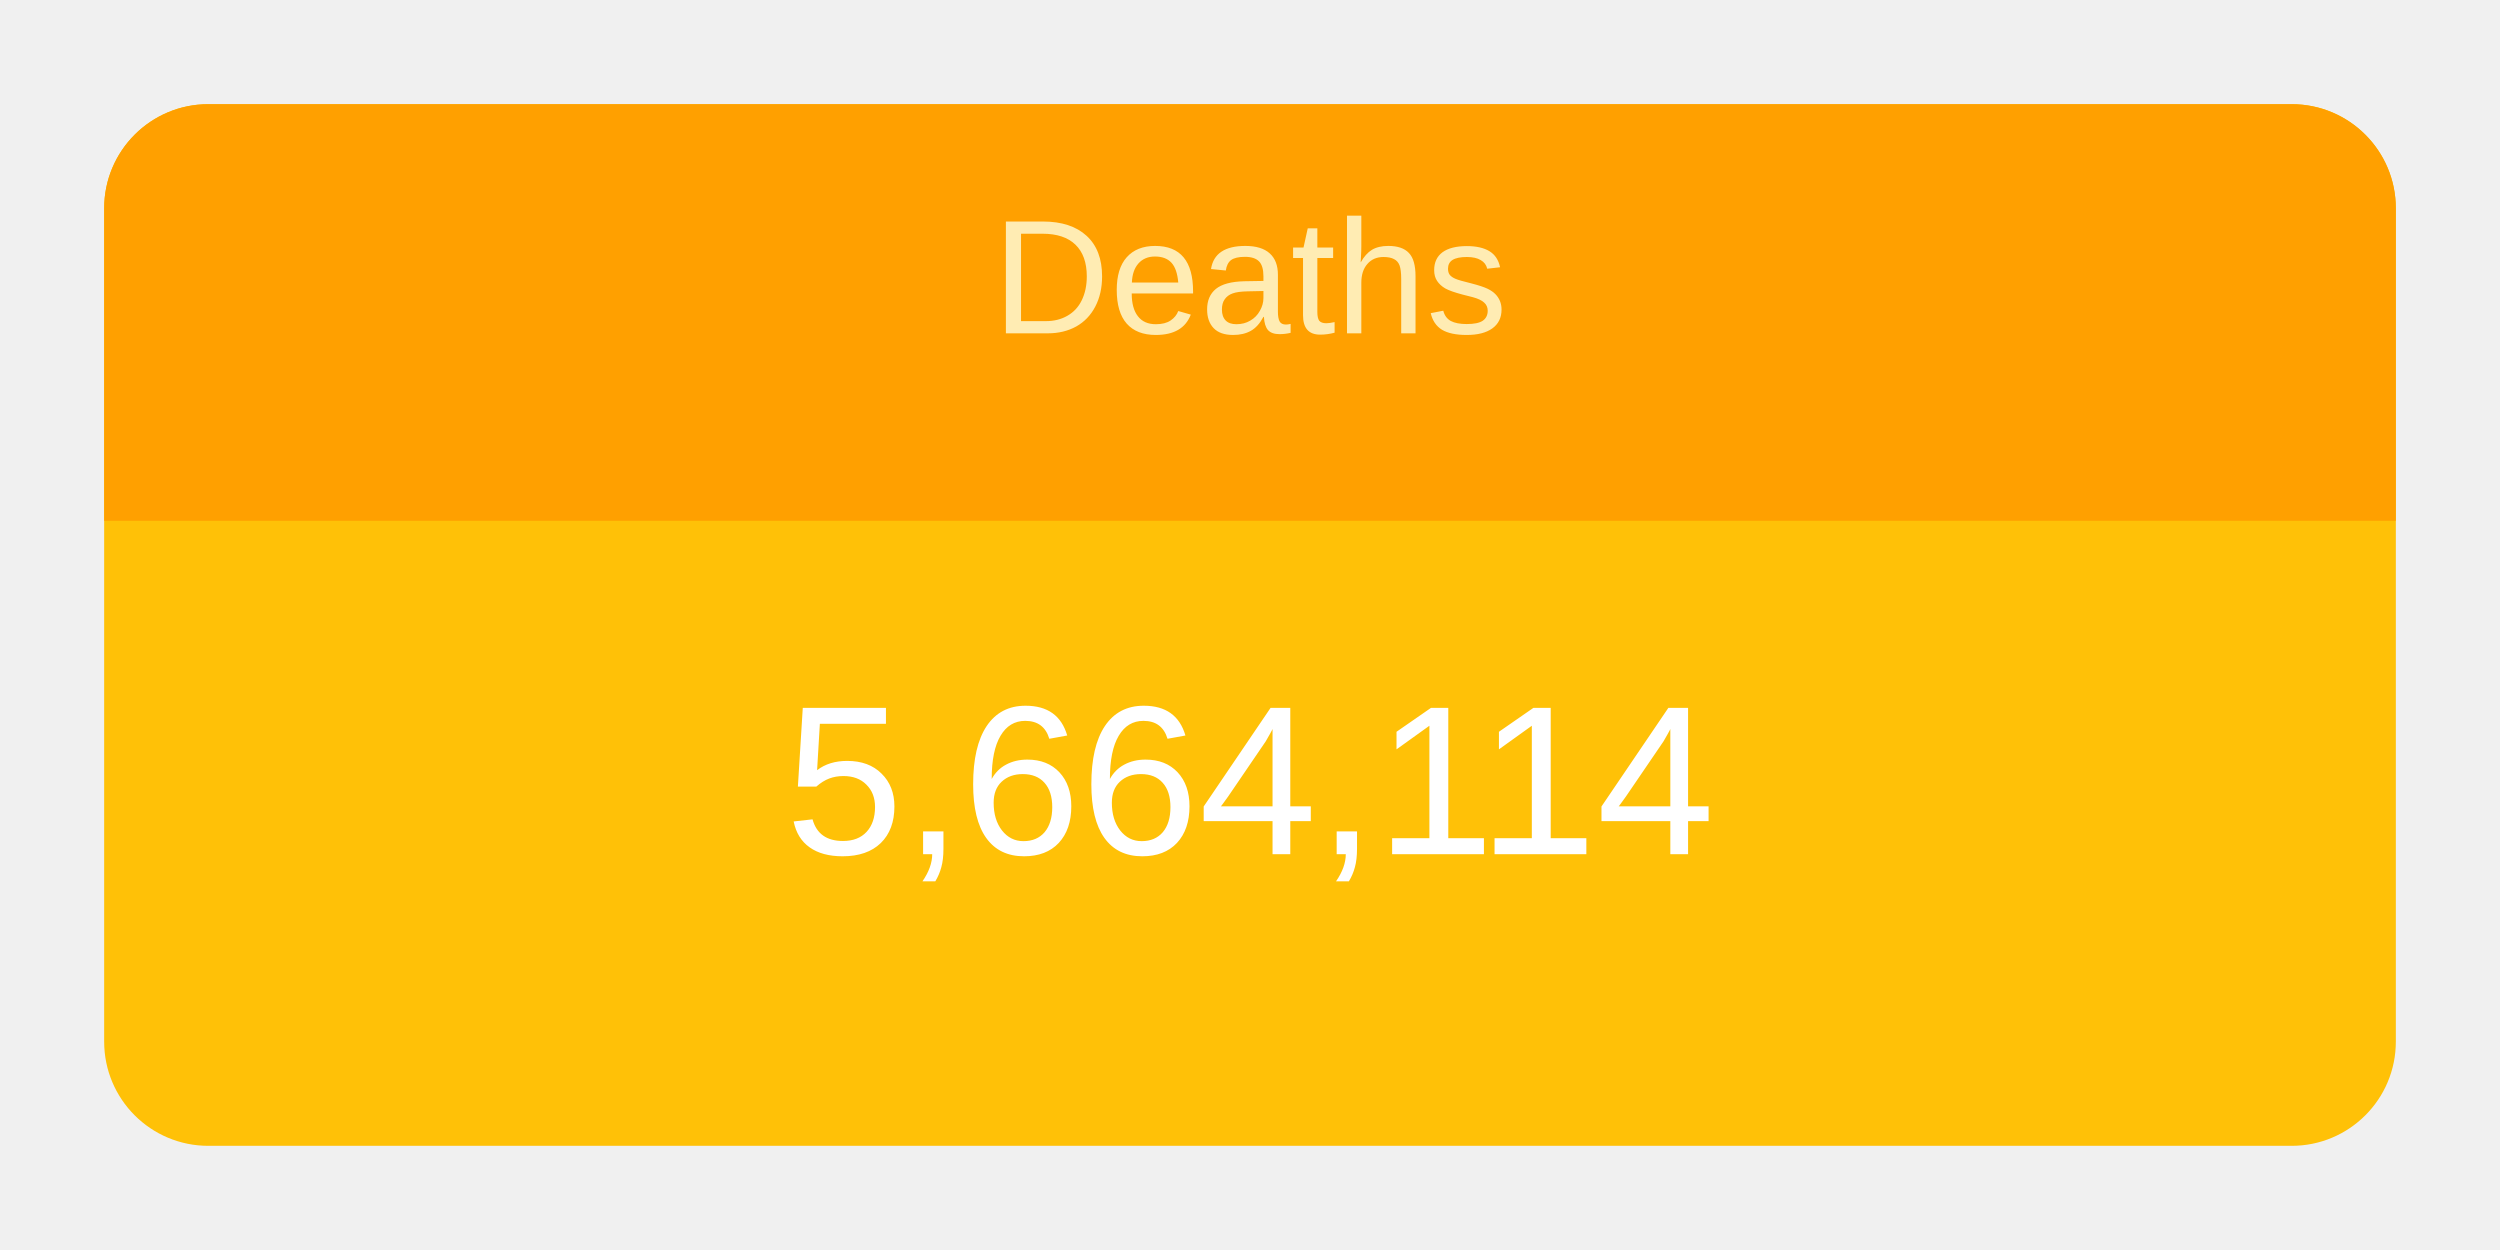
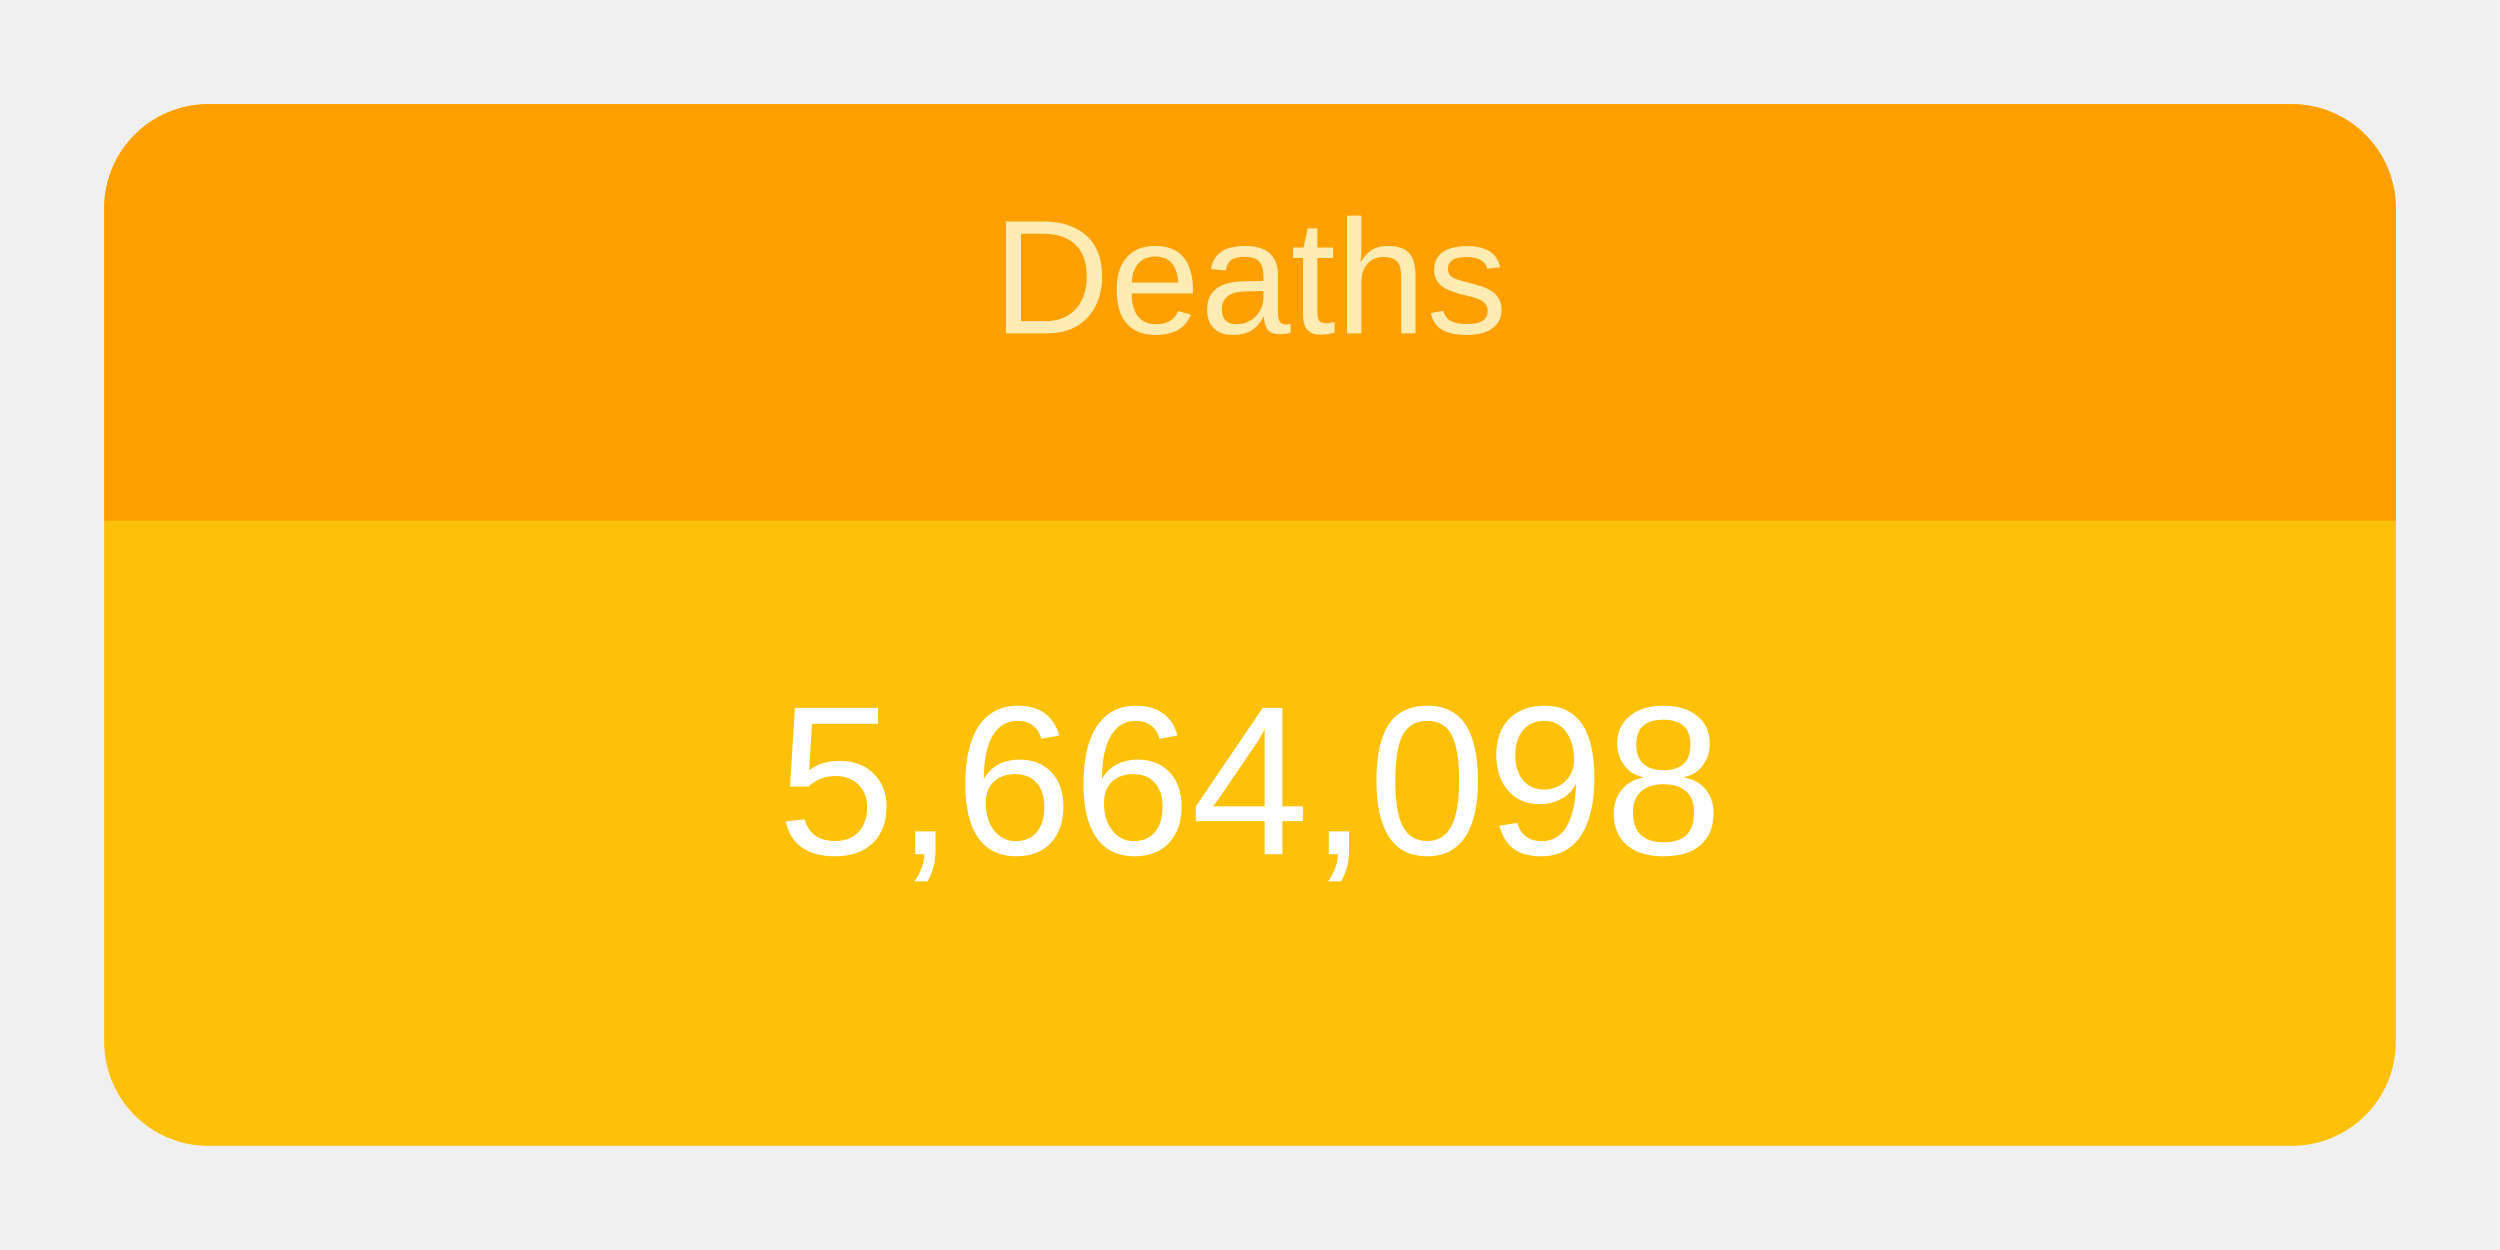
<svg xmlns="http://www.w3.org/2000/svg" height="120" viewBox="" width="240">
  <g transform="translate(10,10)">
    <rect rx="10" ry="10" width="220" height="100" style="fill: #ffc107; stroke-width: 5;" />
    <svg width="220" height="100">
      <text x="50%" y="72%" alignment-baseline="middle" text-anchor="middle" fill="white" font-size="1.7em" font-family="Arial, Helvetica, sans-serif">
-         5,664,114
+         5,664,098
      </text>
    </svg>
    <path fill="#FFA000" d=" M 210 0              a 10 10 0 0 1 10 10              v 30             h-220             v-30             a 10 10 0 0 1 10 -10" />
    <svg width="220" height="40">
      <text x="50%" y="55%" alignment-baseline="middle" text-anchor="middle" fill="#FFECB3" font-size="1.3em" font-family="Arial, Helvetica, sans-serif">
        Deaths
      </text>
    </svg>
  </g>
</svg>
